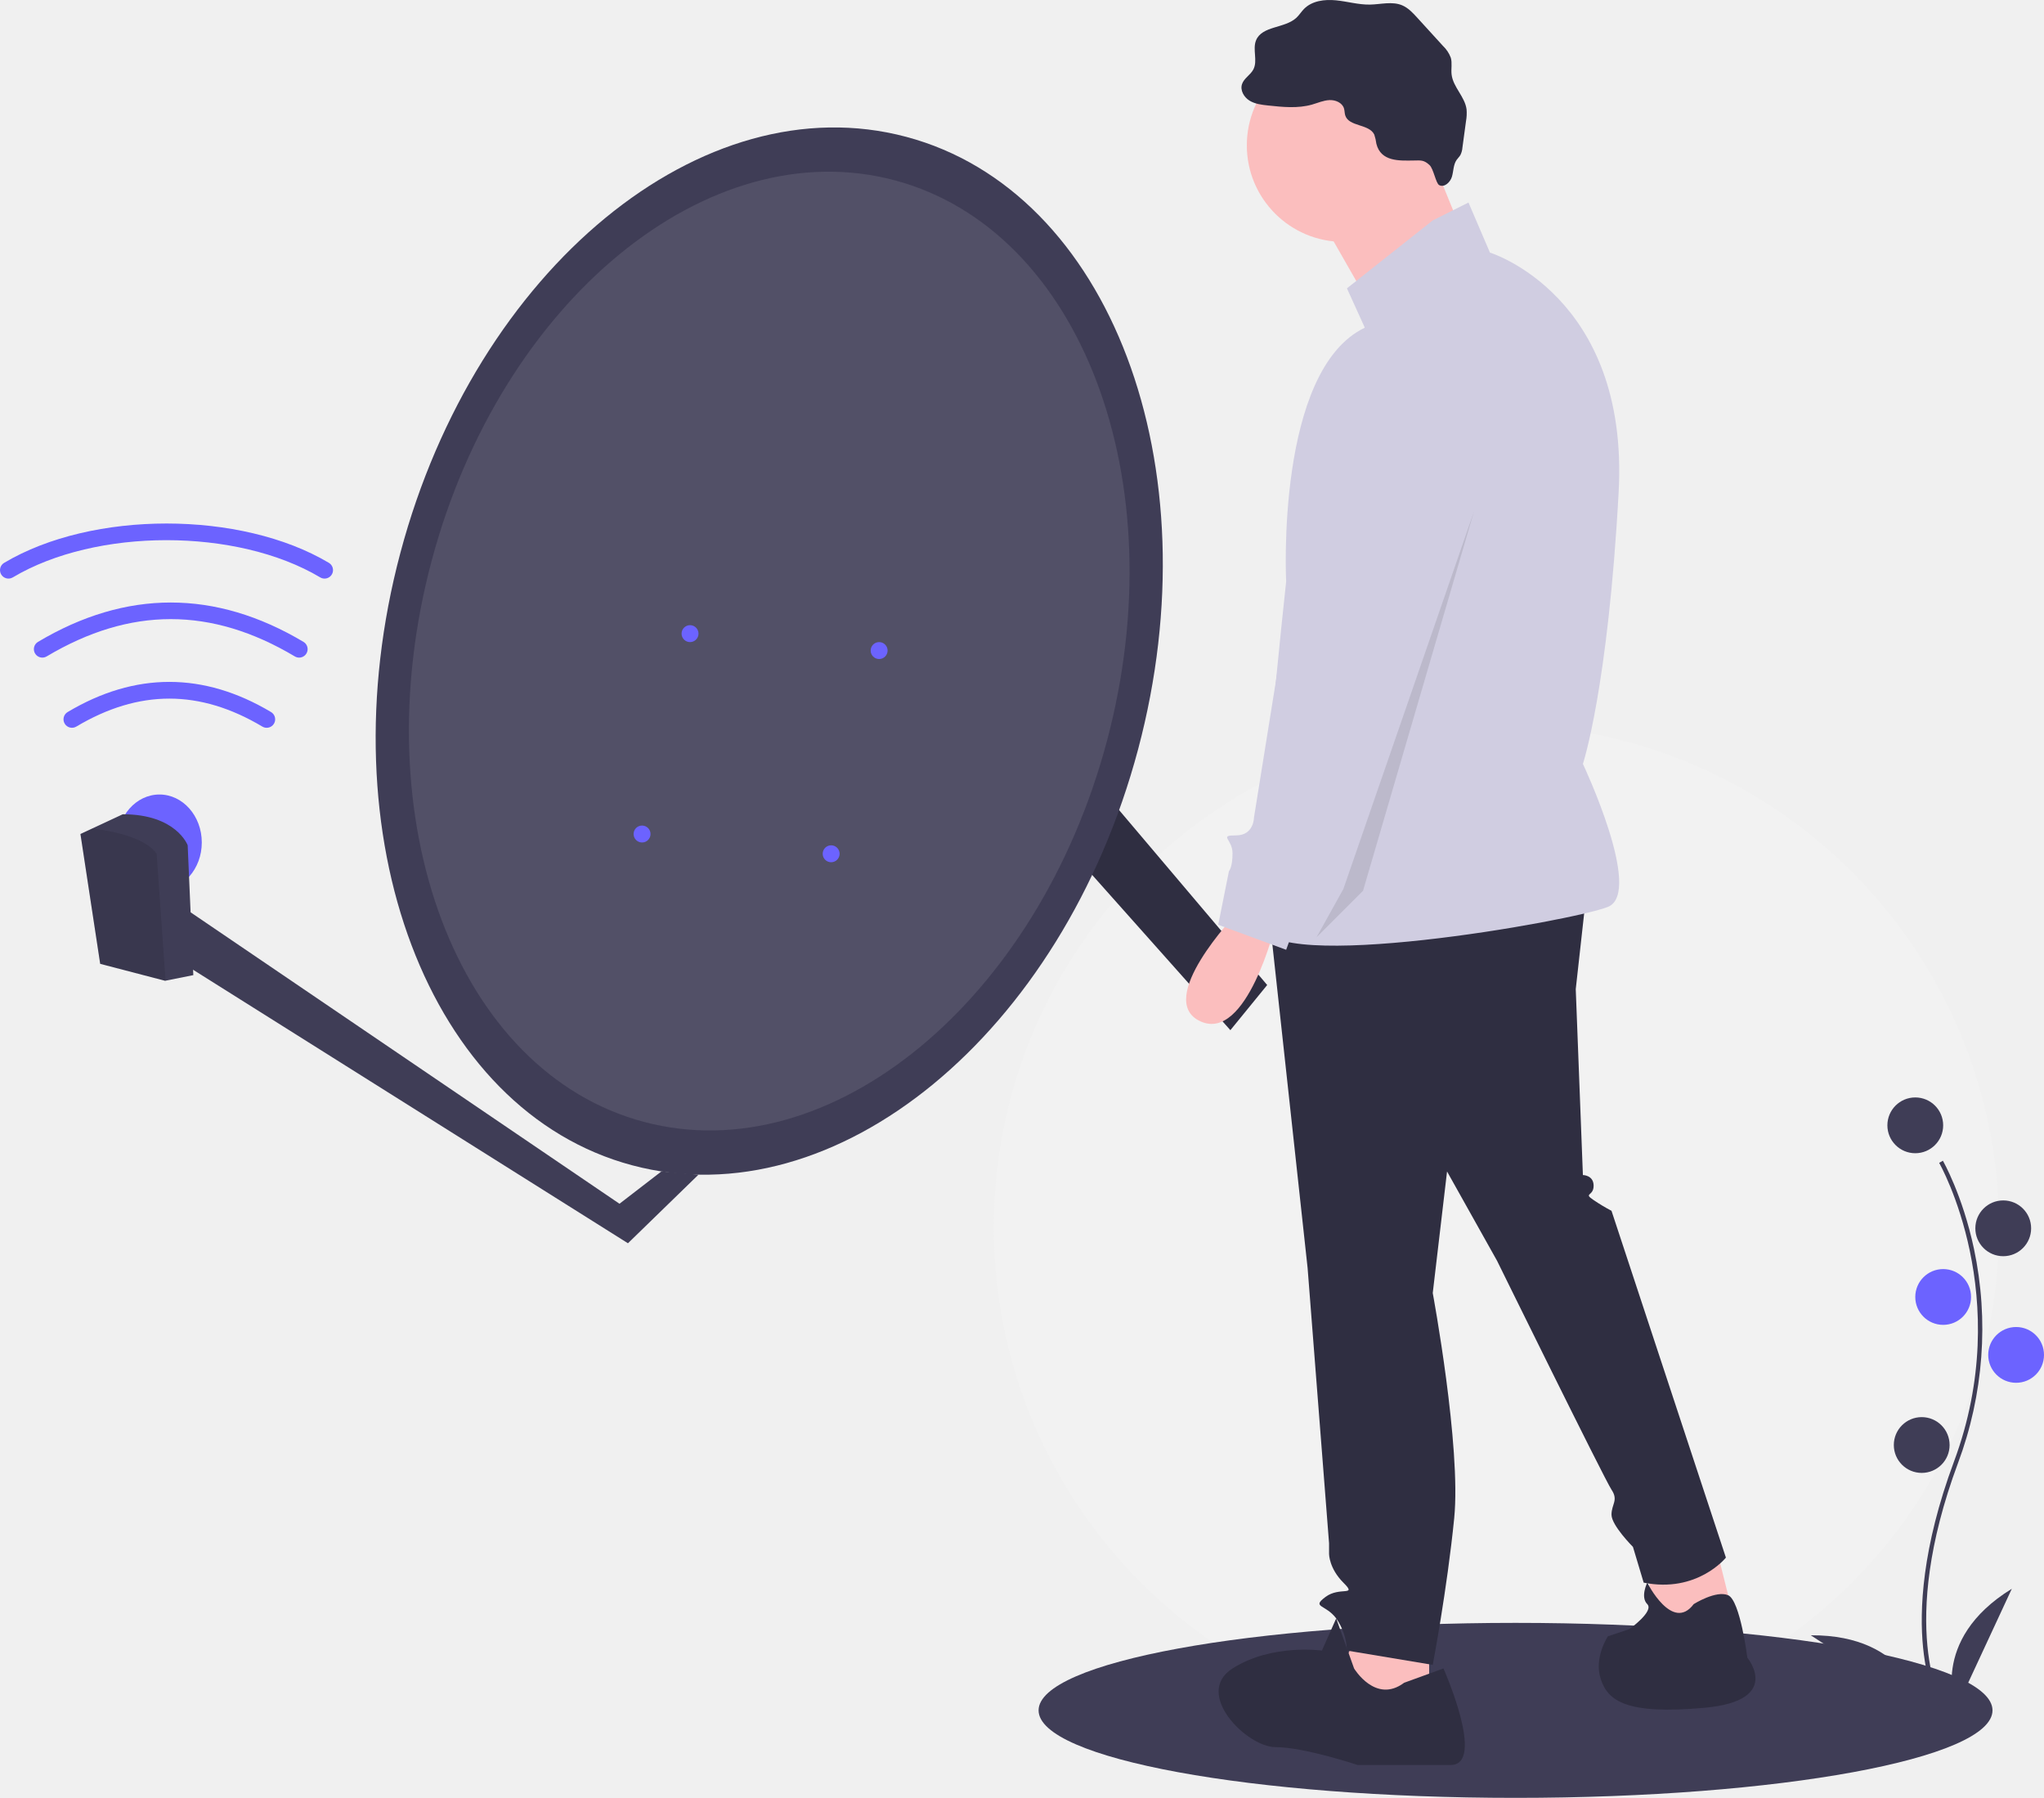
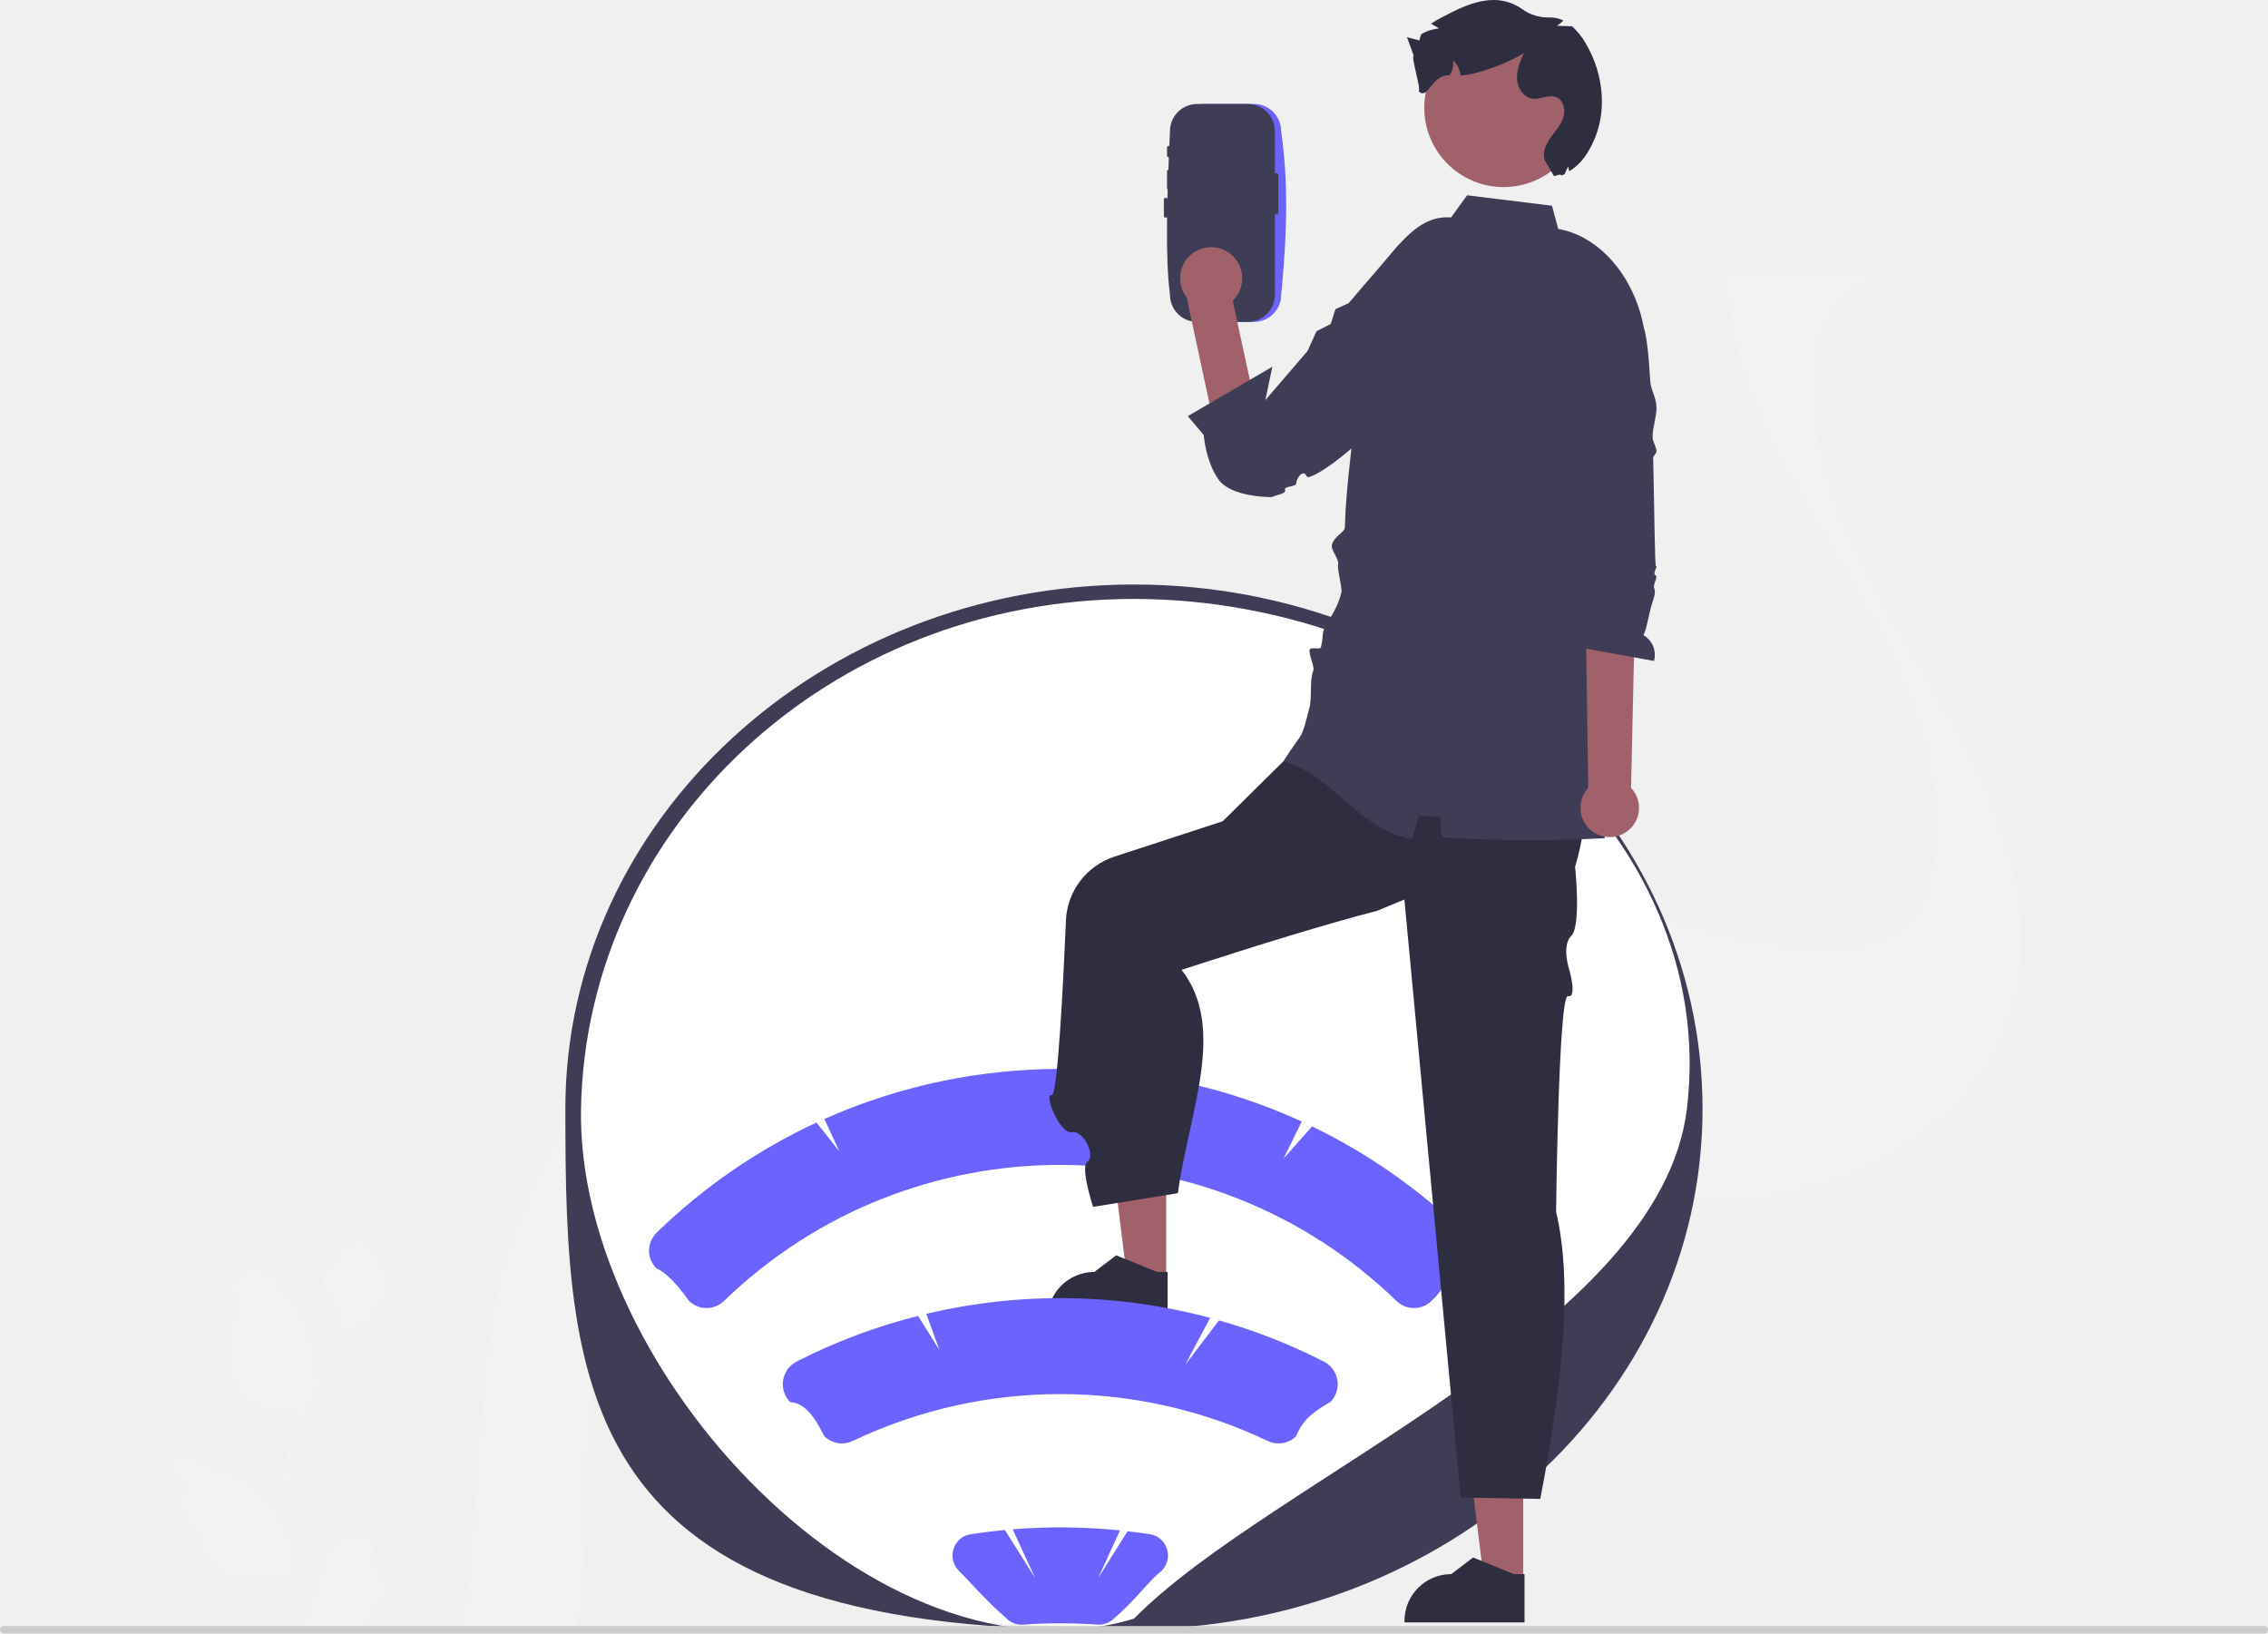
- <svg xmlns="http://www.w3.org/2000/svg" id="a90f9a71-1dd7-46d2-a7ac-5b91320676f6" data-name="Layer 1" width="880.291" height="774.246" viewBox="0 0 880.291 774.246">
-   <circle cx="644.489" cy="528.524" r="216.462" fill="#f2f2f2" />
-   <ellipse cx="652.701" cy="736.566" rx="205.412" ry="37.679" fill="#3f3d56" />
-   <path d="M995.007,798.374c-.212-.346-5.212-8.695-6.945-26.03-1.59-15.904-.568-42.712,13.335-80.106,26.338-70.841-6.07-128-6.401-128.569l1.599-.928c.084.144,8.447,14.718,13.387,37.923a165.447,165.447,0,0,1-6.852,92.218c-26.293,70.72-6.746,104.199-6.545,104.529Z" transform="translate(-159.8543 -62.87722)" fill="#3f3d56" />
-   <circle cx="824.853" cy="484.62" r="12.012" fill="#3f3d56" />
-   <circle cx="862.736" cy="528.97" r="12.012" fill="#3f3d56" />
-   <circle cx="836.865" cy="558.537" r="12.012" fill="#6c63ff" />
-   <circle cx="868.28" cy="583.484" r="12.012" fill="#6c63ff" />
-   <circle cx="827.625" cy="622.291" r="12.012" fill="#3f3d56" />
-   <path d="M1002.263,798.816s-12.012-29.567,24.023-51.742Z" transform="translate(-159.8543 -62.87722)" fill="#3f3d56" />
-   <path d="M987.491,798.28s-5.467-31.442-47.777-31.172Z" transform="translate(-159.8543 -62.87722)" fill="#3f3d56" />
-   <polygon points="77.182 389.554 266.793 518.392 284.849 504.474 300.826 505.86 270.44 535.408 77.182 413.863 77.182 389.554" fill="#3f3d56" />
-   <polygon points="465.471 329.389 545.74 424.194 529.885 443.641 435.742 337.897 465.471 329.389" fill="#2f2e41" />
-   <ellipse cx="68.674" cy="362.814" rx="18.232" ry="20.663" fill="#6c63ff" />
-   <ellipse cx="491.145" cy="343.263" rx="229.179" ry="164.395" transform="matrix(0.25749, -0.96628, 0.96628, 0.25749, -126.8639, 666.5813)" fill="#3f3d56" />
-   <ellipse cx="491.145" cy="343.263" rx="209.815" ry="150.505" transform="translate(-126.8639 666.5813) rotate(-75.07862)" fill="#fff" opacity="0.1" />
-   <circle cx="297.18" cy="272.87" r="3.646" fill="#6c63ff" />
-   <circle cx="276.517" cy="359.167" r="3.646" fill="#6c63ff" />
-   <circle cx="378.615" cy="280.163" r="3.646" fill="#6c63ff" />
-   <circle cx="357.952" cy="367.675" r="3.646" fill="#6c63ff" />
-   <path d="M243.114,482.817l-11.96,2.394-.194.036-27.955-7.293-8.508-55.911,5.154-2.407,13.078-6.102c23.094,0,27.955,13.37,27.955,13.37Z" transform="translate(-159.8543 -62.87722)" fill="#3f3d56" />
-   <path d="M231.153,485.212l-.194.036-27.955-7.293-8.508-55.911,5.154-2.407c10.66,1.41,23.13,4.436,27.664,10.915Z" transform="translate(-159.8543 -62.87722)" opacity="0.1" />
-   <path d="M288.69,346.079a3.633,3.633,0,0,1-1.863-.515c-35.957-21.422-70.917-21.422-106.874,0a3.646,3.646,0,0,1-3.733-6.265c37.936-22.601,76.404-22.601,114.34,0a3.647,3.647,0,0,1-1.87,6.779Z" transform="translate(-159.8543 -62.87722)" fill="#6c63ff" />
-   <path d="M274.712,376.297a3.626,3.626,0,0,1-1.863-.515c-26.961-16.062-53.173-16.062-80.133,0a3.646,3.646,0,0,1-3.733-6.265c29.064-17.316,58.535-17.316,87.6,0a3.647,3.647,0,0,1-1.87,6.779Z" transform="translate(-159.8543 -62.87722)" fill="#6c63ff" />
-   <path d="M299.629,312.046a3.626,3.626,0,0,1-1.863-.515c-35.883-21.378-96.515-21.378-132.398,0a3.646,3.646,0,1,1-3.733-6.265c37.907-22.584,101.957-22.584,139.864,0a3.647,3.647,0,0,1-1.87,6.779Z" transform="translate(-159.8543 -62.87722)" fill="#6c63ff" />
-   <polygon points="738.679 664.625 746.378 695.42 712.504 704.659 709.424 672.324 738.679 664.625" fill="#fbbebe" />
-   <polygon points="615.5 703.119 615.5 732.374 581.625 738.533 575.466 723.135 587.784 696.96 615.5 703.119" fill="#fbbebe" />
-   <path d="M843.103,447.269l-4.619,41.573,3.079,80.067s4.619,0,4.619,4.619-4.619,3.079,0,6.159a79.993,79.993,0,0,0,7.699,4.619L903.153,733.661s-12.318,15.397-35.414,10.778l-4.619-15.397s-9.238-9.238-9.238-13.858,3.079-6.159,0-10.778-49.272-98.544-49.272-98.544l-21.556-38.494-6.159,52.351s12.318,66.209,9.238,97.004-9.238,63.129-9.238,63.129l-36.954-6.159a25.709,25.709,0,0,0-4.619-13.858c-4.619-6.159-10.778-4.619-4.619-9.238s13.858,0,7.699-6.159-6.159-12.318-6.159-12.318v-4.619L723.003,608.942,706.066,453.428Z" transform="translate(-159.8543 -62.87722)" fill="#2f2e41" />
-   <circle cx="578.546" cy="62.586" r="41.573" fill="#fbbebe" />
-   <polygon points="614.73 63.356 631.667 104.929 591.634 134.184 566.998 91.071 614.73 63.356" fill="#fbbebe" />
-   <path d="M776.894,157.797l15.397-7.699,9.238,21.556s60.05,18.477,55.431,103.163S841.563,391.838,841.563,391.838s26.176,55.431,10.778,61.59-146.276,29.255-149.355,7.699,10.778-147.815,10.778-147.815-4.619-90.845,33.874-109.322L739.94,187.053Z" transform="translate(-159.8543 -62.87722)" fill="#d0cde1" />
-   <path d="M692.208,456.508s-35.414,36.954-15.397,46.192,32.335-41.573,32.335-41.573Z" transform="translate(-159.8543 -62.87722)" fill="#fbbebe" />
-   <path d="M764.576,787.552l16.937-6.159S799.99,822.966,784.593,822.966H744.559s-23.096-7.699-35.414-7.699-35.414-23.096-18.477-33.874,38.494-7.699,38.494-7.699l6.159-13.858,7.699,21.556S752.258,796.791,764.576,787.552Z" transform="translate(-159.8543 -62.87722)" fill="#2f2e41" />
-   <path d="M889.295,753.678s9.642-6.084,14.829-3.812,8.267,26.908,8.267,26.908,15.397,18.477-18.477,21.556-41.573-3.079-44.653-12.318,3.079-18.477,3.079-18.477l9.238-3.079s10.778-7.699,7.699-10.778,0-9.238,0-9.238S880.057,765.996,889.295,753.678Z" transform="translate(-159.8543 -62.87722)" fill="#2f2e41" />
-   <path d="M752.62,124.797a20.401,20.401,0,0,0-.904-3.956c-2.234-4.688-10.953-3.319-12.506-8.275-.304-.97-.24-2.025-.538-2.996-.76-2.478-3.674-3.707-6.263-3.588s-5.013,1.225-7.506,1.933c-6.091,1.729-12.571,1.069-18.867.395-2.783-.298-5.671-.63-8.055-2.097s-4.102-4.419-3.234-7.08c.832-2.552,3.624-3.954,4.88-6.326,1.994-3.767-.443-8.631,1.174-12.574,2.594-6.325,12.412-5.055,17.4-9.73,1.211-1.135,2.083-2.585,3.243-3.772,3.443-3.519,8.88-4.2,13.78-3.715s9.714,1.924,14.636,1.837c4.668-.083,9.562-1.504,13.863.312,2.61,1.102,4.604,3.256,6.512,5.35l11.033,12.1a13.598,13.598,0,0,1,3.41,5.136c.664,2.318.053,4.808.336,7.203.646,5.462,5.759,9.587,6.449,15.044a19.563,19.563,0,0,1-.243,5.067L789.673,126.459a8.479,8.479,0,0,1-.871,3.193c-.449.768-1.129,1.374-1.635,2.106-1.429,2.066-1.298,4.798-2.008,7.207-.71,2.409-3.256,4.794-5.482,3.633-1.453-.758-2.414-7.023-4.179-8.65-2.458-2.266-3.742-1.987-6.777-1.948C762.645,132.077,754.564,132.598,752.62,124.797Z" transform="translate(-159.8543 -62.87722)" fill="#2f2e41" />
-   <path d="M759.957,214.768s46.192,18.477,32.335,60.05S741.48,444.19,741.48,444.19l-21.556,10.778-6.159,16.937-29.255-10.778,4.619-23.096s1.54-1.54,1.54-7.699-6.159-7.699,1.54-7.699,7.699-7.699,7.699-7.699L727.622,242.483S727.622,213.228,759.957,214.768Z" transform="translate(-159.8543 -62.87722)" fill="#d0cde1" />
-   <polygon points="634.747 220.409 587.015 383.622 566.998 403.639 578.546 382.852 634.747 220.409" opacity="0.1" />
+ <svg xmlns="http://www.w3.org/2000/svg" id="f5e4f6fd-e7ec-4d85-8f69-0c02f4376344" data-name="Layer 1" width="717.67" height="516.866" viewBox="0 0 717.67 516.866">
+   <path d="M120.429,496.143a2.807,2.807,0,0,1-2.035-4.866l.192-.765q-.038-.092-.076-.184A7.539,7.539,0,0,0,104.604,490.38c-2.275,5.478-5.17,10.966-5.883,16.758a22.304,22.304,0,0,0,.392,7.671A89.42,89.42,0,0,1,90.978,477.67a86.307,86.307,0,0,1,.535-9.628q.443-3.931,1.231-7.807A90.455,90.455,0,0,1,110.682,421.897a24.073,24.073,0,0,0,10.012-10.387,18.363,18.363,0,0,0,1.67-5.018c-.487.064-1.838-7.359-1.47-7.815-.679-1.031-1.895-1.543-2.637-2.549-3.689-5.002-8.773-4.129-11.426,2.669-5.669,2.861-5.724,7.606-2.245,12.169,2.213,2.903,2.517,6.832,4.459,9.94-.2.256-.408.503-.607.759a91.04,91.04,0,0,0-9.502,15.054,37.846,37.846,0,0,0-2.259-17.579c-2.163-5.217-6.216-9.611-9.786-14.122-4.288-5.418-13.08-3.053-13.836,3.814q-.011.1-.021.199.795.449,1.557.952a3.808,3.808,0,0,1-1.535,6.93l-.078.012a37.89,37.89,0,0,0,.999,5.665C69.395,440.303,79.282,446.753,93.399,447.043c.312.16.615.32.927.471A92.925,92.925,0,0,0,89.324,471.054a88.135,88.135,0,0,0,.064,14.231l-.024-.168a23.289,23.289,0,0,0-7.95-13.448c-6.118-5.026-14.762-6.877-21.363-10.916a4.371,4.371,0,0,0-6.694,4.252q.013.088.027.176a25.576,25.576,0,0,1,2.868,1.382q.795.449,1.557.952a3.808,3.808,0,0,1-1.535,6.93l-.078.012c-.056.008-.104.016-.16.024A37.923,37.923,0,0,0,63.012,485.404c2.863,15.46,15.162,16.927,28.318,12.425h.008a92.897,92.897,0,0,0,6.24,18.218h22.293c.08-.248.152-.503.224-.751a25.328,25.328,0,0,1-6.169-.367c1.654-2.03,3.308-4.075,4.962-6.105a1.381,1.381,0,0,0,.104-.12c.839-1.039,1.686-2.069,2.525-3.108l0-.001a37.101,37.101,0,0,0-1.087-9.451l-.001-0Z" fill="#f2f2f2" />
+   <path d="M146.07,515.547h35.974c6.153-20.716.033-69.675,8.143-89.686,15.559-38.369,35.435-78.853,72.534-97.587,15.84-8,33.111-11.124,50.75-10.954,24.366.231,49.416,6.772,72.351,15.44,9.382,3.538,18.678,7.428,27.937,11.404,34.885,14.99,69.391,31.317,106.906,35.731,47.471,5.58,103.285-15.659,116.25-61.407,9.896-35.025-7.926-71.388-26.616-102.669-18.69-31.281-39.582-64.75-36.169-100.967.012-.122.024-.255.049-.377,1.284-13.008,9.051-22.357,19.901-28.351H546.84c-.624,33.785,18.923,63.607,36.512,93.052,18.69,31.269,36.512,67.644,26.616,102.669-12.966,45.736-120.327-7.876-167.799-13.469-13.406-1.568,7.889,4.012-4.893,0-20.048-6.285-22.27,51.363-41.78,42.902-12.146-5.276-24.304-10.516-36.622-15.172-5.101-1.933-10.311-3.744-15.583-5.422a.035.035,0,0,1-.024-.012c-35.399-11.209-74.112-15.574-106.82.632-.22.109-.453.219-.673.328-37.099,18.722-56.975,59.207-72.534,97.575-12.856,31.719-10.833,92.884-17.169,126.341Z" fill="#f2f2f2" />
+   <path d="M359.313,514.486C183.748,518.205,179.898,441.301,179.898,349.829S259.957,186.8,359.166,186.8s178,71.53,178,163S458.521,514.486,359.313,514.486Z" fill="#fff" />
+   <path d="M358.313,515.486C182.748,519.205,178.898,442.301,178.898,350.829s80.713-165.887,179.921-165.887,179.921,74.417,179.921,165.887S457.521,515.486,358.313,515.486Zm.507-325.98c-96.48,0-173.346,72.382-174.971,161.323-1.511,82.726,93.806,185.957,174.971,161.325,43.526-44.198,166.587-91.802,174.971-161.325,10.661-88.409-78.491-161.323-174.971-161.323Z" fill="#3f3d56" />
+   <path d="M0,515.676a1.186,1.186,0,0,0,1.19,1.19H716.48a1.19,1.19,0,0,0,0-2.38H1.19A1.187,1.187,0,0,0,0,515.676Z" fill="#ccc" />
+   <polygon points="481.974 500.445 469.622 500.445 463.746 452.8 481.977 452.801 481.974 500.445" fill="#a0616a" />
+   <path d="M482.409,513.331l-37.984-.001v-.48A14.785,14.785,0,0,1,459.209,498.065h.001l6.938-5.264,12.945,5.265,3.316 0-.001,15.265Z" fill="#2f2e41" />
+   <path d="M463.206,390.005a183.962,183.962,0,0,0-48.013-33.61l-9.026,10.19,5.749-11.739a183.957,183.957,0,0,0-151.055-.798l4.69,10.187-7.201-9.053a183.828,183.828,0,0,0-50.336,34.606,8.341,8.341,0,0,0-2.625,5.397,7.844,7.844,0,0,0,2.297,6.092c2.27,1.074,5.504,3.54,10.31,10.309a7.94,7.94,0,0,0,11.081.068,153.011,153.011,0,0,1,212.844,0,7.94,7.94,0,0,0,11.081-.068c4.836-4.349,5.966-10.498,10.12-10.12a8.241,8.241,0,0,0,2.492-5.351A7.882,7.882,0,0,0,463.206,390.005Z" fill="#6c63ff" />
+   <polygon points="369.031 404.832 356.679 404.831 350.803 357.187 369.033 357.188 369.031 404.832" fill="#a0616a" />
+   <path d="M369.466,417.718l-37.984-.001v-.48a14.785,14.785,0,0,1,14.785-14.784h.001l6.938-5.264,12.945,5.265,3.316 0-.001,15.265Z" fill="#2f2e41" />
+   <path d="M496.097,229.417l-87.66,9.159L386.898,259.858l-34.262,11.187a22.278,22.278,0,0,0-15.344,20.231c-.892,20.896-2.654,55.589-4.514,55.225-2.66-.52,2.657,12.481,6.382,11.726s7.598,7.722,5.023,9.229,1.715,14.401,1.715,14.401l26.832-4.323c3.359-25.334,15.626-52.037,1.168-70.677,24.485-7.945,46.055-14.59,61.915-18.685L444.391,284.614h0l17.81,189.232,25.186.414c6.95-35.751,10.441-67.927,5.009-90.881,0,0,.78-68.956,3.759-68.202s.454-8.229.454-8.229-2.609-7.651.597-10.825,1.204-21.841,1.204-21.841c5.296-17.666,3.702-32.253-2.311-44.864Z" fill="#2f2e41" />
+   <path d="M506.461,190.804q1.302-5.84,2.604-11.682h0q3.658-16.356,7.304-32.698c3.191-14.274,6.396-29.046,3.651-43.41a43.135,43.135,0,0,0-1.724-6.358c-4.111-11.759-13.189-22.062-25.229-24.232l-1.967-7.329L464.238,61.788l-5.084,7.012c-10.943-.875-17.439,10.021-24.988,19.001l-3,3c-2.187,2.734-2.635,13.007-4,16-6.07,13.31,2.295.375,2,15-.305,15.155-3.285,29.861-3.591,45.016-.033,1.626-3.532,2.866-4.134,5.717-.325,1.539,2.386,4.393,1.975,6.113-.351,1.468,1.401,7.369,1.025,8.887-1.744,7.04-5.693,9.812-5.866,13.283a22.347,22.347,0,0,1-.595,3.962c-.216.923-3.244-.183-3.539.754-.496,1.574,1.684,5.2,1.087,6.776-1.156,3.05-.379,8.437-1.087,11.224-2.973,11.701-1.831,7.058-8.276,17.268,16.494,4.986,23.618,21.686,40.585,24.691q1.147-3.708,2.287-7.435c2.249.145,4.512.279,6.774.403h0c.127,2.157.255,4.315.383,6.46a438.512,438.512,0,0,0,51.657.281,41.031,41.031,0,0,1-1.379-5.286c-.944-4.979,1.086-10.38,1.303-15.309.153-3.651-1.583-6.754-1.532-10.687.013-.728,4.099-1.34,4.086-2.081-.064-6.537-3.779-15.283-2.554-21.705,1.276-6.601-2.771-12.767-1.315-19.328v-.002l0,0Z" fill="#3f3d56" />
+   <path d="M380.805,32.905a8.601,8.601,0,0,0-8.591,8.591V93.26a8.601,8.601,0,0,0,8.591,8.591h16.014a8.601,8.601,0,0,0,8.591-8.591c2.552-26.01,1.614-40.047,0-51.764a8.601,8.601,0,0,0-8.591-8.591H380.805Z" fill="#6c63ff" />
+   <path d="M378.805,32.905a8.601,8.601,0,0,0-8.591,8.591c-.92,20.348-1.56,39.753,0,51.764a8.601,8.601,0,0,0,8.591,8.591h16.014a8.601,8.601,0,0,0,8.591-8.591V41.496a8.601,8.601,0,0,0-8.591-8.591Z" fill="#3f3d56" />
+   <path d="M420.032,108.242s15.147-.614,7.437,5.926c-5.017,4.256-16.314,33.883-28.051,37.468a10.432,10.432,0,0,1-13.243-7.796L375.536,94.25l13.897-2.114,8.47,39.248L420.032,108.242Z" fill="#a0616a" />
+   <circle cx="383.254" cy="88.043" r="9.829" fill="#a0616a" />
+   <path d="M440.578,81.144h0c9.004,6.762,11.656,28.936,5.998,38.672-10.816,18.611-32.139,32.939-33.049,30.949-1.245-2.725-3.415.934-3.342,2.132s-4.034.841-3.556,2.108-2.763,1.543-4.171,2.278c0,0-12.885.218-16.951-5.662s-4.61-14.006-4.61-14.006l-5.047-5.938,26.757-15.641L400.402,126.594l13.348-15.542,2.825-6.236,4.507-2.301,1.493-4.699,4.155-1.879,16.435-19.137-2.588,4.344Z" fill="#3f3d56" />
+   <path d="M514.511,263.303a9.203,9.203,0,0,0,1.605-14.02l1.891-84.085-16.614,2.585,1.172,81.557a9.253,9.253,0,0,0,11.947,13.963Z" fill="#a0616a" />
+   <path d="M515.235,93.525s-1.102.833,4.55,9.445c1.121,1.708,1.88,8.594,2.412,17.58.173,2.928,1.84,4.984,1.969,8.251.11,2.773-1.312,6.723-1.228,9.598.045,1.534,1.189,2.868,1.228,4.402.016.64-1.07,1.483-1.054,2.12q.025,1.031.048,2.056c.388,17.079.472,32.504.857,32.244.822-.556-1.22,2.316-.199,2.795s-.872,2.858-.384,4.091c.595,1.502-.144,3.159-.612,4.667-1.349,4.354-1.639,8.093-2.812,10.161a7.23,7.23,0,0,1,3.37,8.198l-23.417-4.234c-2.855-4.574-2.442-9.374-.497-10.21l-.579-14.883-6.669-76.999L511.764,94.08l3.471-.555Z" fill="#3f3d56" />
+   <path d="M369.898,46.181c-.336,0-.61.16-.61.357v2.857c0,.197.273.357.61.357s.61-.16.61-.357V46.538C370.508,46.342,370.234,46.181,369.898,46.181Z" fill="#3f3d56" />
+   <path d="M369.898,53.752c-.336,0-.61.16-.61.357v5.535c0,.197.273.357.61.357s.61-.16.61-.357V54.109C370.508,53.912,370.234,53.752,369.898,53.752Z" fill="#3f3d56" />
+   <path d="M403.898,54.752a.691.691,0,0,0-.61.749V67.109a.623.623,0,1,0,1.219,0V55.501A.691.691,0,0,0,403.898,54.752Z" fill="#3f3d56" />
+   <path d="M368.898,62.609c-.336,0-.61.16-.61.357v5.535c0,.197.273.357.61.357s.61-.16.61-.357V62.966C369.508,62.769,369.234,62.609,368.898,62.609Z" fill="#3f3d56" />
+   <circle cx="475.789" cy="34.087" r="25.104" fill="#a0616a" />
+   <path d="M503.819,45.622c-1.96,3.922-3.826,6.375-7.214,8.568a11.974,11.974,0,0,1-.416-1.529c-.361.806-.713,1.611-1.082,2.419-2.144,1.197.17-.65-3.339.689l-2.952-5.066c-.808-2.405.337-5.023,1.794-7.104,1.458-2.072,3.274-3.972,4.064-6.382.791-2.409.089-5.601-2.281-6.498-2.334-.896-4.912.803-7.394.508-2.864-.338-4.812-3.334-4.967-6.216-.155-2.882,1.021-5.65,2.171-8.288-3.468,2.485-14.21,6.937-20.058,7.15a7.24,7.24,0,0,0-2.359-4.748A6.59,6.59,0,0,1,458.656,23.847c-5.725-.294-6.801,8.022-9.758,5.011.923-.464-2.478-10.799-1.555-11.263q-1.065-2.919-2.127-5.82c1.315.332,2.641.67,3.965 1a5.665,5.665,0,0,1,.634-2.02,13.707,13.707,0,0,1,2.992-1.263c.336-.09.681-.181,1.03-.256a13.77,13.77,0,0,1,1.563-.255c-.761-.441-1.529-.872-2.292-1.322-.091-.052-.174-.105-.265-.157a29.293,29.293,0,0,1,3.352-1.989c4.892-2.559,9.969-5.167,15.483-5.486a15.507,15.507,0,0,1,10.048,2.892,13.902,13.902,0,0,0,8.645,2.6,9.902,9.902,0,0,1,4.346.968A13.926,13.926,0,0,1,492.686,8.175c1.591.041,3.174.085,4.767.134a21.975,21.975,0,0,1,4.453,5.642c5.58,9.534,6.855,21.794,1.913,31.671Z" fill="#2f2e41" />
+   <path d="M423.202,436.726a7.96,7.96,0,0,0-4.271-5.905,181.168,181.168,0,0,0-33.207-13.049L374.989,431.923l7.934-14.932a183.007,183.007,0,0,0-89.807-1.274l4.128,11.382-6.744-10.731a181.605,181.605,0,0,0-38.437,14.452,8.025,8.025,0,0,0-2.021,12.813c4.641.285,7.706,4.597,10.765,10.765a7.985,7.985,0,0,0,9.074,1.511,152.77,152.77,0,0,1,131.234,0,7.981,7.981,0,0,0,9.072-1.511c1.839-4.987,5.629-7.935,10.766-10.765A7.935,7.935,0,0,0,423.202,436.726Z" fill="#6c63ff" />
+   <path d="M363.894,485.461q-3.526-.554-7.095-.967L347.473,499.333l6.949-15.092a186.328,186.328,0,0,0-33.977-.357l7.113,15.45-9.575-15.236q-5.482.52-10.883,1.364a6.624,6.624,0,0,0-5.354,4.58,6.812,6.812,0,0,0,1.661,6.958c3.851,3.772,8.097,9.011,15.074,15.074a6.698,6.698,0,0,0,5.255,1.976c3.867-.286,7.824-.432,11.761-.432h0c3.937,0,7.894.146,11.761.432a6.718,6.718,0,0,0,5.255-1.976c7.206-6.151,10.847-11.79,15.074-15.074a6.811,6.811,0,0,0,1.661-6.958A6.622,6.622,0,0,0,363.894,485.461Z" fill="#6c63ff" />
</svg>
